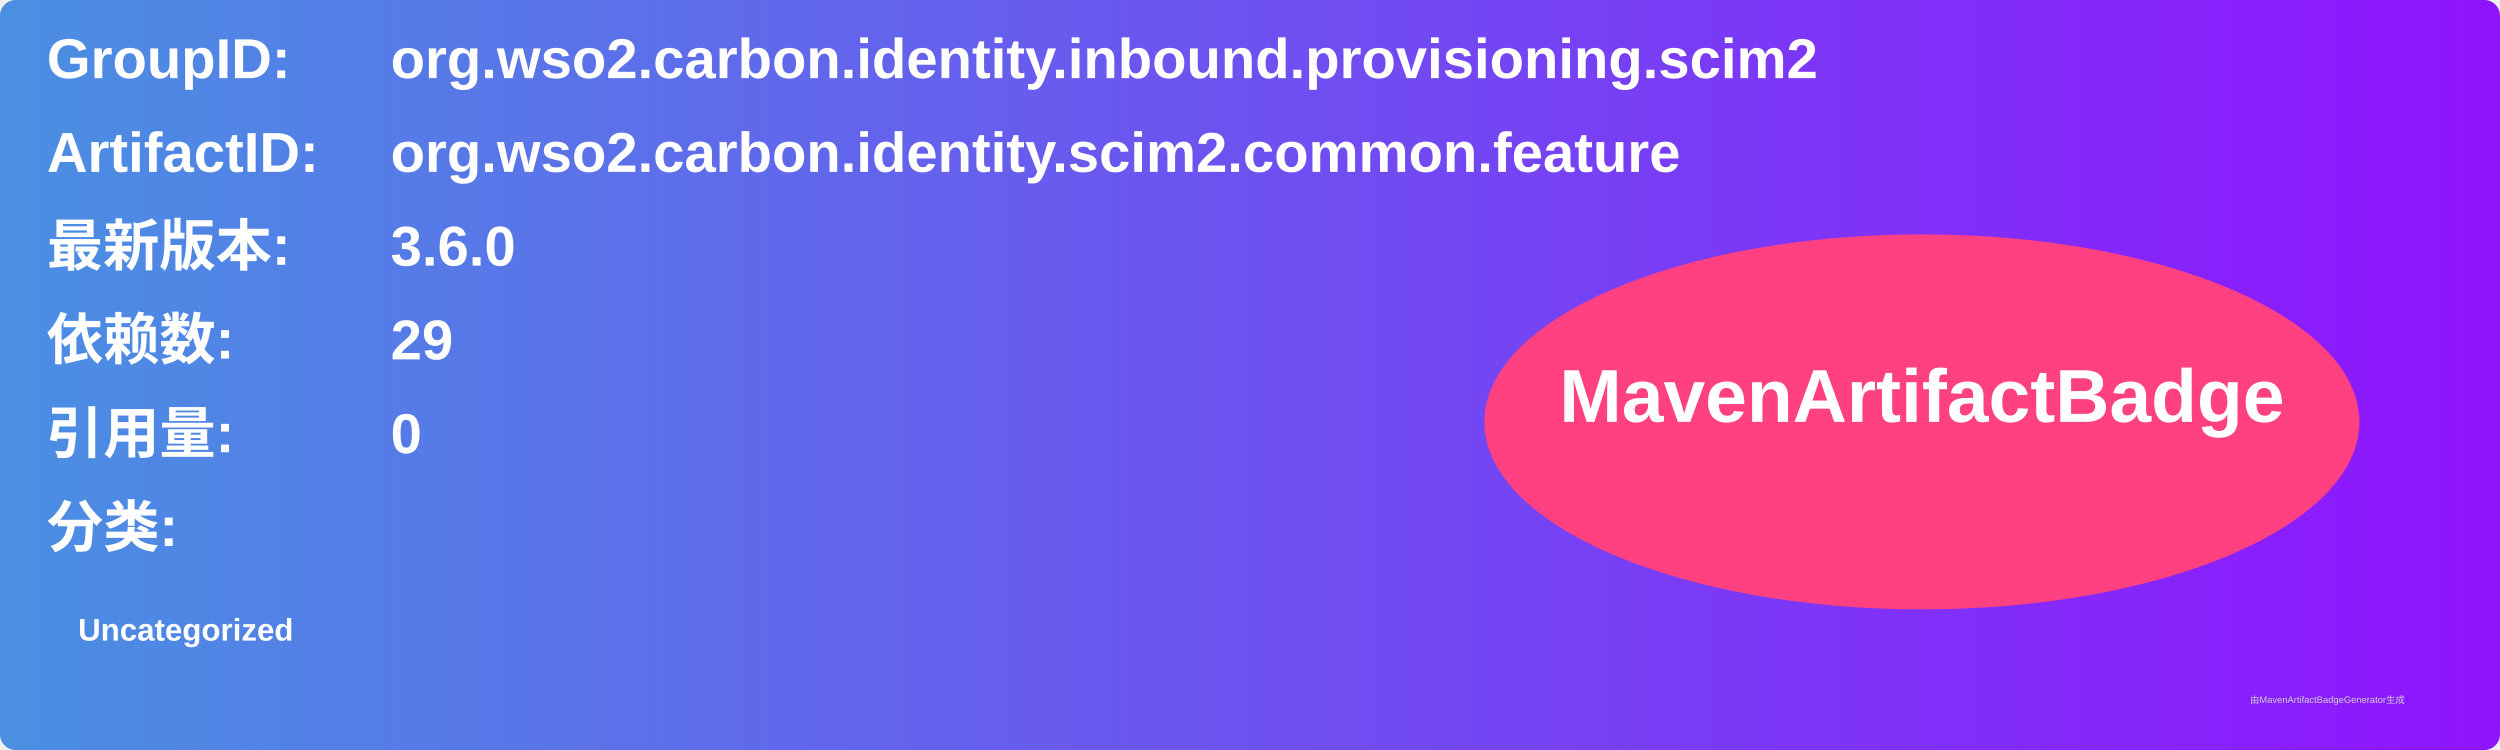
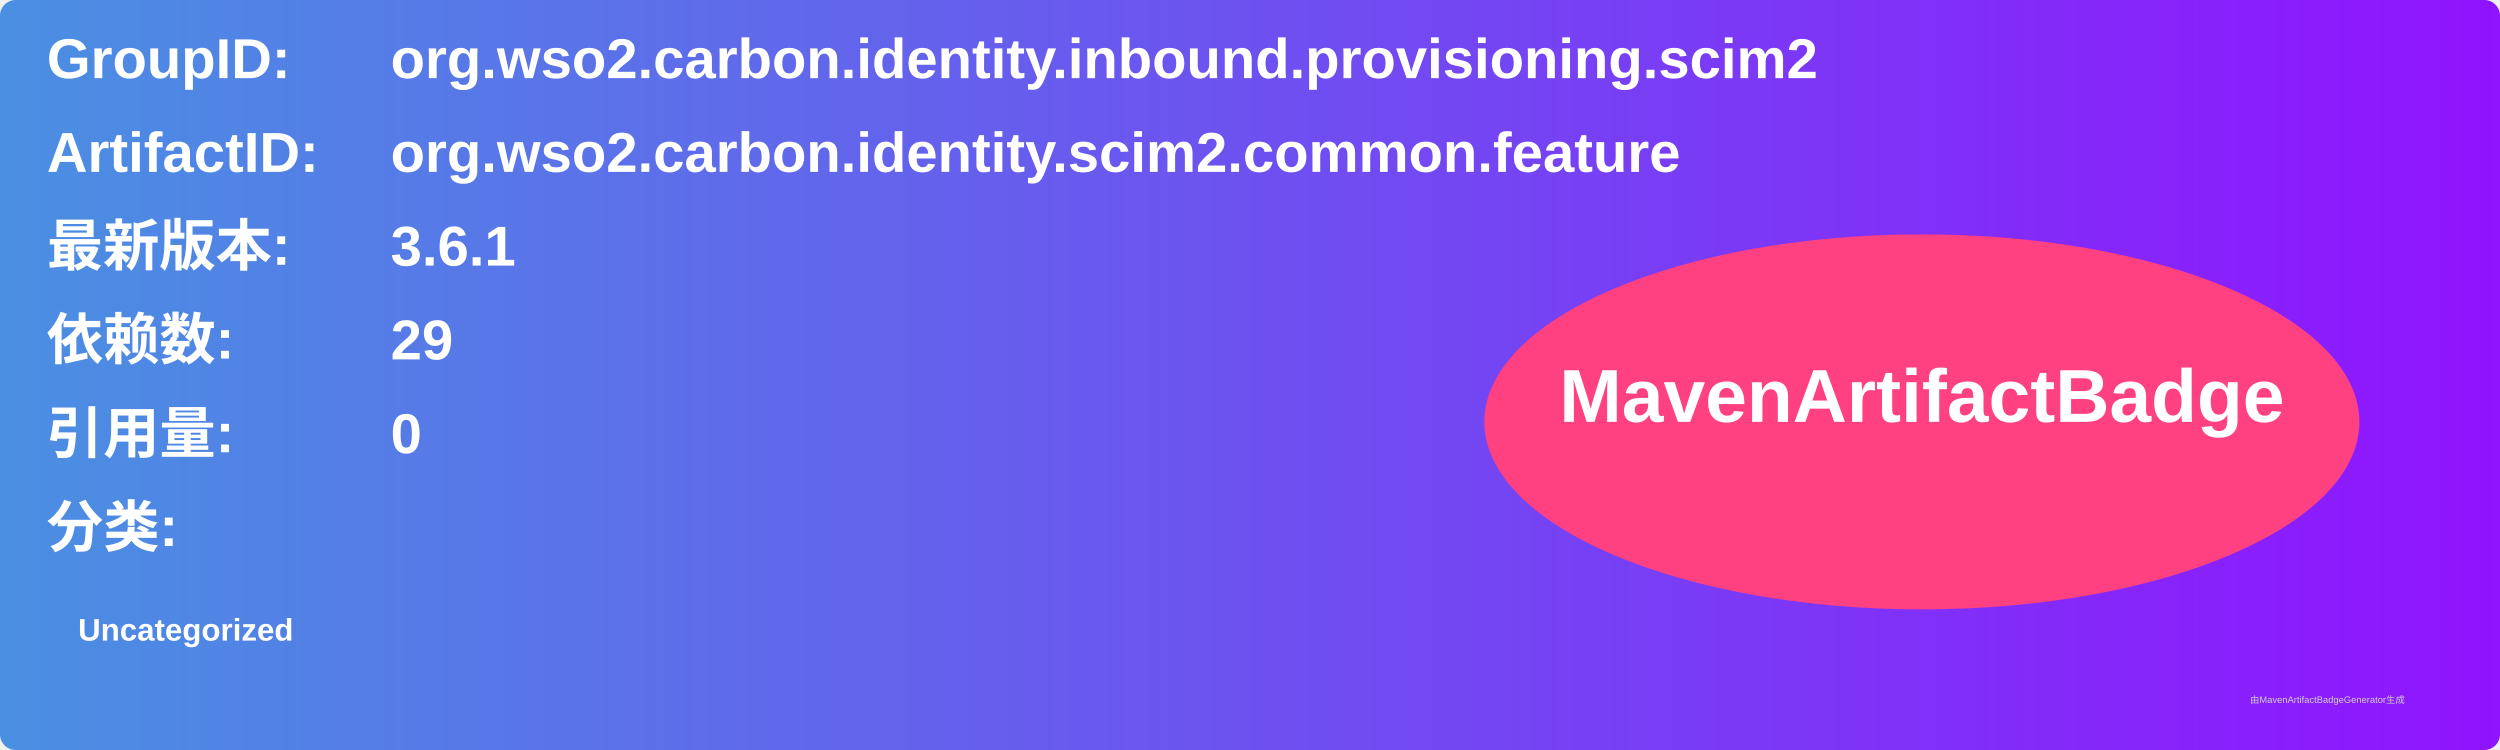
<svg xmlns="http://www.w3.org/2000/svg" width="800" height="240" viewBox="0 0 800 240">
  <linearGradient id="grad" x1="0%" y1="0%" x2="100%" y2="0%">
    <stop offset="0%" stop-color="#4a90e2" />
    <stop offset="100%" stop-color="#9013fe" />
  </linearGradient>
  <rect width="100%" height="100%" rx="5" ry="5" fill="url(#grad)" />
  <g transform="translate(15, 15)">
    <text x="0" y="10" font-family="Arial" font-size="18" fill="white" font-weight="bold" width="260">GroupID:</text>
    <text x="110" y="10" font-family="Arial" font-size="18" fill="white" font-weight="bold" width="460">org.wso2.carbon.identity.inbound.provisioning.scim2</text>
    <text x="0" y="40" font-family="Arial" font-size="18" fill="white" font-weight="bold" width="260">ArtifactID:</text>
    <text x="110" y="40" font-family="Arial" font-size="18" fill="white" font-weight="bold" width="460">org.wso2.carbon.identity.scim2.common.feature</text>
    <text x="0" y="70" font-family="Arial" font-size="18" fill="white" font-weight="bold">最新版本:</text>
    <text x="110" y="70" font-family="Arial" font-size="18" fill="white" font-weight="bold">
-       <tspan font-weight="bold">3.6.0</tspan>
+       <tspan font-weight="bold">3.6.1</tspan>
    </text>
    <text x="0" y="100" font-family="Arial" font-size="18" fill="white" font-weight="bold">依赖数: </text>
    <text x="110" y="100" font-family="Arial" font-size="18" fill="white">
      <tspan font-weight="bold">29</tspan>
    </text>
    <text x="0" y="130" font-family="Arial" font-size="18" fill="white" font-weight="bold">引用量: </text>
    <text x="110" y="130" font-family="Arial" font-size="18" fill="white">
      <tspan font-weight="bold">0</tspan>
    </text>
    <text x="0" y="160" font-family="Arial" font-size="18" fill="white" font-weight="bold">分类:</text>
    <text x="10" y="190" font-family="Arial" font-size="10" fill="white">
      <tspan font-weight="bold">Uncategorized</tspan>
    </text>
    <ellipse cx="600" cy="120" rx="140" ry="60" fill="#ff4081" />
    <text x="600" y="120" text-anchor="middle" font-family="Arial" font-size="24" fill="white" font-weight="bold">MavenArtifactBadge</text>
  </g>
  <text x="720" y="225" font-family="Arial" font-size="3" fill="#d0d0d0">由MavenArtifactBadgeGenerator生成</text>
</svg>
